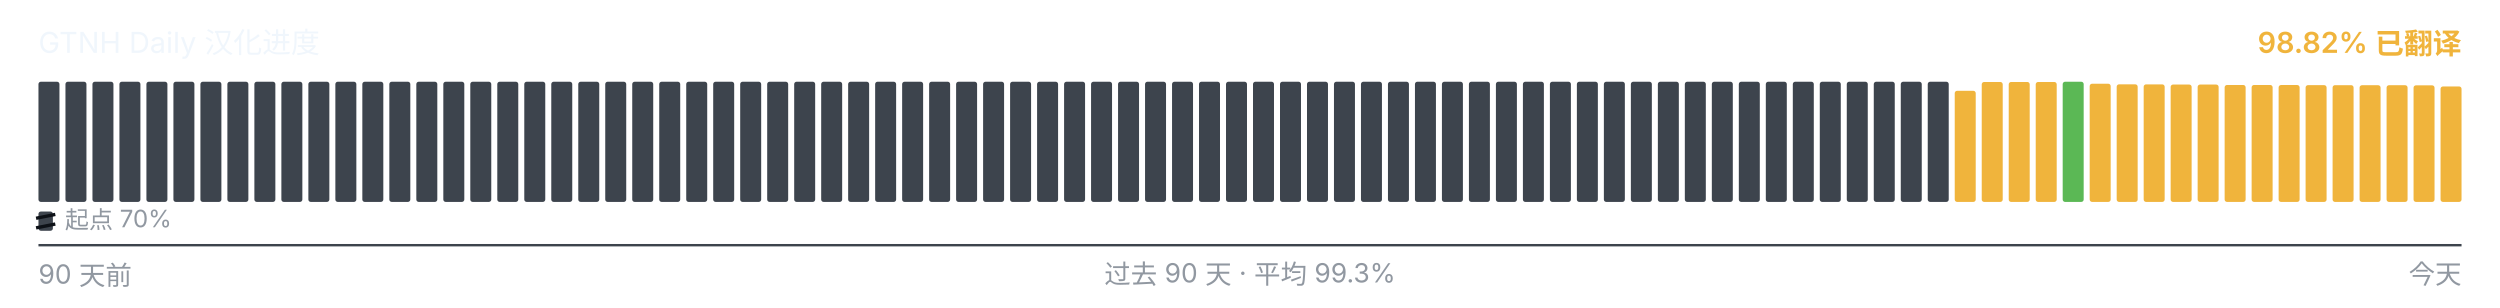
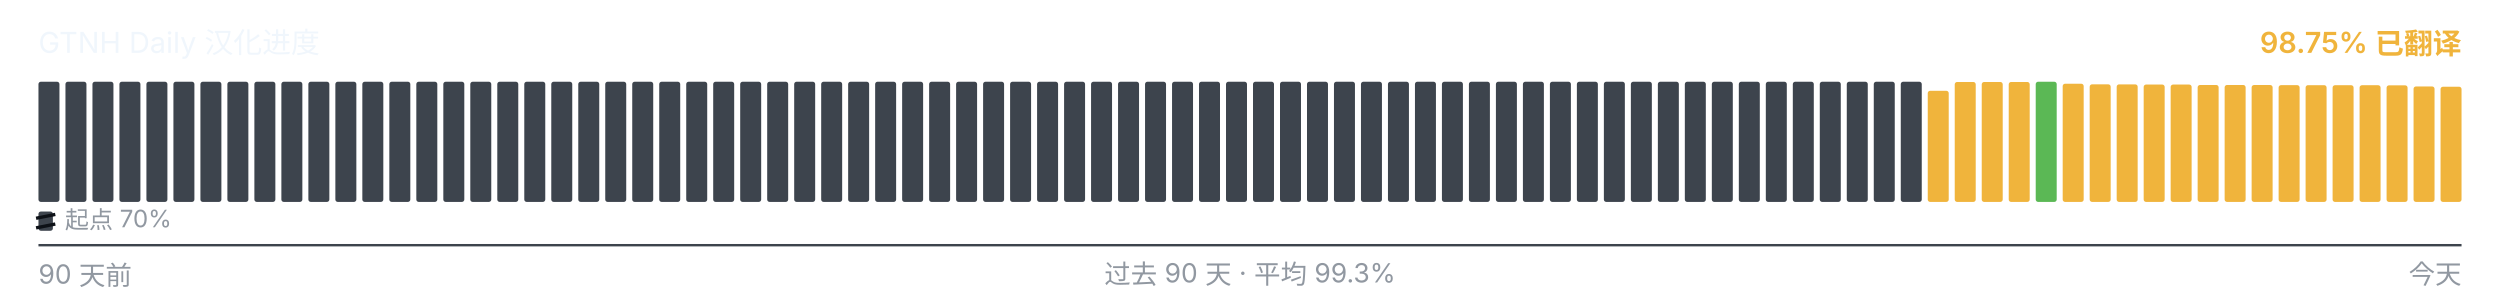
<svg xmlns="http://www.w3.org/2000/svg" viewBox="0 0 1040 128" width="1040" height="128" role="img" aria-label="GTNH Daily 汉化进度">
  <g font-family="-apple-system, BlinkMacSystemFont, &quot;Segoe UI&quot;, &quot;PingFang SC&quot;, &quot;Hiragino Sans GB&quot;, &quot;Microsoft YaHei&quot;, &quot;Source Han Sans SC&quot;, sans-serif" font-size="12">
    <text x="16" y="22" fill="#f0f6fc">GTNH Daily 汉化进度</text>
-     <text x="1024" y="22" text-anchor="end" fill="#F0B43C" font-weight="600">98.82% 已翻译</text>
+     <text x="1024" y="22" text-anchor="end" fill="#F0B43C" font-weight="600">98.75% 已翻译</text>
  </g>
  <g>
    <rect x="16.00" y="34.00" width="8.73" height="50.00" rx="1" ry="1" fill="#3d444d" />
    <rect x="27.23" y="34.00" width="8.73" height="50.00" rx="1" ry="1" fill="#3d444d" />
    <rect x="38.46" y="34.00" width="8.73" height="50.00" rx="1" ry="1" fill="#3d444d" />
    <rect x="49.68" y="34.00" width="8.73" height="50.00" rx="1" ry="1" fill="#3d444d" />
    <rect x="60.91" y="34.00" width="8.73" height="50.00" rx="1" ry="1" fill="#3d444d" />
    <rect x="72.14" y="34.00" width="8.73" height="50.00" rx="1" ry="1" fill="#3d444d" />
    <rect x="83.37" y="34.00" width="8.73" height="50.00" rx="1" ry="1" fill="#3d444d" />
    <rect x="94.59" y="34.00" width="8.73" height="50.00" rx="1" ry="1" fill="#3d444d" />
    <rect x="105.82" y="34.00" width="8.73" height="50.00" rx="1" ry="1" fill="#3d444d" />
    <rect x="117.05" y="34.00" width="8.73" height="50.00" rx="1" ry="1" fill="#3d444d" />
    <rect x="128.28" y="34.00" width="8.73" height="50.00" rx="1" ry="1" fill="#3d444d" />
    <rect x="139.51" y="34.00" width="8.73" height="50.00" rx="1" ry="1" fill="#3d444d" />
    <rect x="150.73" y="34.00" width="8.73" height="50.00" rx="1" ry="1" fill="#3d444d" />
    <rect x="161.96" y="34.00" width="8.73" height="50.00" rx="1" ry="1" fill="#3d444d" />
    <rect x="173.19" y="34.00" width="8.73" height="50.00" rx="1" ry="1" fill="#3d444d" />
    <rect x="184.42" y="34.00" width="8.73" height="50.00" rx="1" ry="1" fill="#3d444d" />
    <rect x="195.64" y="34.00" width="8.73" height="50.00" rx="1" ry="1" fill="#3d444d" />
    <rect x="206.87" y="34.00" width="8.73" height="50.00" rx="1" ry="1" fill="#3d444d" />
    <rect x="218.10" y="34.00" width="8.73" height="50.00" rx="1" ry="1" fill="#3d444d" />
    <rect x="229.33" y="34.00" width="8.73" height="50.00" rx="1" ry="1" fill="#3d444d" />
    <rect x="240.56" y="34.00" width="8.73" height="50.00" rx="1" ry="1" fill="#3d444d" />
    <rect x="251.78" y="34.00" width="8.73" height="50.00" rx="1" ry="1" fill="#3d444d" />
    <rect x="263.01" y="34.00" width="8.73" height="50.00" rx="1" ry="1" fill="#3d444d" />
    <rect x="274.24" y="34.00" width="8.73" height="50.00" rx="1" ry="1" fill="#3d444d" />
    <rect x="285.47" y="34.00" width="8.73" height="50.00" rx="1" ry="1" fill="#3d444d" />
    <rect x="296.69" y="34.00" width="8.73" height="50.00" rx="1" ry="1" fill="#3d444d" />
    <rect x="307.92" y="34.00" width="8.73" height="50.00" rx="1" ry="1" fill="#3d444d" />
    <rect x="319.15" y="34.00" width="8.73" height="50.00" rx="1" ry="1" fill="#3d444d" />
    <rect x="330.38" y="34.00" width="8.73" height="50.00" rx="1" ry="1" fill="#3d444d" />
    <rect x="341.61" y="34.00" width="8.73" height="50.00" rx="1" ry="1" fill="#3d444d" />
    <rect x="352.83" y="34.00" width="8.73" height="50.00" rx="1" ry="1" fill="#3d444d" />
    <rect x="364.06" y="34.00" width="8.73" height="50.00" rx="1" ry="1" fill="#3d444d" />
    <rect x="375.29" y="34.00" width="8.73" height="50.00" rx="1" ry="1" fill="#3d444d" />
    <rect x="386.52" y="34.00" width="8.73" height="50.00" rx="1" ry="1" fill="#3d444d" />
    <rect x="397.74" y="34.00" width="8.73" height="50.00" rx="1" ry="1" fill="#3d444d" />
    <rect x="408.97" y="34.00" width="8.73" height="50.00" rx="1" ry="1" fill="#3d444d" />
    <rect x="420.20" y="34.00" width="8.73" height="50.00" rx="1" ry="1" fill="#3d444d" />
    <rect x="431.43" y="34.00" width="8.73" height="50.00" rx="1" ry="1" fill="#3d444d" />
    <rect x="442.66" y="34.00" width="8.73" height="50.00" rx="1" ry="1" fill="#3d444d" />
    <rect x="453.88" y="34.00" width="8.73" height="50.00" rx="1" ry="1" fill="#3d444d" />
    <rect x="465.11" y="34.00" width="8.73" height="50.00" rx="1" ry="1" fill="#3d444d" />
    <rect x="476.34" y="34.00" width="8.73" height="50.00" rx="1" ry="1" fill="#3d444d" />
    <rect x="487.57" y="34.00" width="8.73" height="50.00" rx="1" ry="1" fill="#3d444d" />
    <rect x="498.79" y="34.00" width="8.73" height="50.00" rx="1" ry="1" fill="#3d444d" />
    <rect x="510.02" y="34.00" width="8.73" height="50.00" rx="1" ry="1" fill="#3d444d" />
    <rect x="521.25" y="34.00" width="8.73" height="50.00" rx="1" ry="1" fill="#3d444d" />
    <rect x="532.48" y="34.00" width="8.73" height="50.00" rx="1" ry="1" fill="#3d444d" />
    <rect x="543.71" y="34.00" width="8.73" height="50.00" rx="1" ry="1" fill="#3d444d" />
    <rect x="554.93" y="34.00" width="8.73" height="50.00" rx="1" ry="1" fill="#3d444d" />
    <rect x="566.16" y="34.00" width="8.73" height="50.00" rx="1" ry="1" fill="#3d444d" />
    <rect x="577.39" y="34.00" width="8.73" height="50.00" rx="1" ry="1" fill="#3d444d" />
    <rect x="588.62" y="34.00" width="8.73" height="50.00" rx="1" ry="1" fill="#3d444d" />
    <rect x="599.84" y="34.00" width="8.73" height="50.00" rx="1" ry="1" fill="#3d444d" />
    <rect x="611.07" y="34.00" width="8.73" height="50.00" rx="1" ry="1" fill="#3d444d" />
    <rect x="622.30" y="34.00" width="8.73" height="50.00" rx="1" ry="1" fill="#3d444d" />
    <rect x="633.53" y="34.00" width="8.73" height="50.00" rx="1" ry="1" fill="#3d444d" />
    <rect x="644.76" y="34.00" width="8.73" height="50.00" rx="1" ry="1" fill="#3d444d" />
    <rect x="655.98" y="34.00" width="8.73" height="50.00" rx="1" ry="1" fill="#3d444d" />
    <rect x="667.21" y="34.00" width="8.73" height="50.00" rx="1" ry="1" fill="#3d444d" />
    <rect x="678.44" y="34.00" width="8.73" height="50.00" rx="1" ry="1" fill="#3d444d" />
    <rect x="689.67" y="34.00" width="8.73" height="50.00" rx="1" ry="1" fill="#3d444d" />
    <rect x="700.89" y="34.00" width="8.73" height="50.00" rx="1" ry="1" fill="#3d444d" />
    <rect x="712.12" y="34.00" width="8.73" height="50.00" rx="1" ry="1" fill="#3d444d" />
    <rect x="723.35" y="34.00" width="8.73" height="50.00" rx="1" ry="1" fill="#3d444d" />
    <rect x="734.58" y="34.00" width="8.73" height="50.00" rx="1" ry="1" fill="#3d444d" />
    <rect x="745.81" y="34.00" width="8.73" height="50.00" rx="1" ry="1" fill="#3d444d" />
    <rect x="757.03" y="34.00" width="8.73" height="50.00" rx="1" ry="1" fill="#3d444d" />
    <rect x="768.26" y="34.00" width="8.73" height="50.00" rx="1" ry="1" fill="#3d444d" />
    <rect x="779.49" y="34.00" width="8.73" height="50.00" rx="1" ry="1" fill="#3d444d" />
    <rect x="790.72" y="34.00" width="8.73" height="50.00" rx="1" ry="1" fill="#3d444d" />
-     <rect x="801.94" y="34.00" width="8.73" height="50.00" rx="1" ry="1" fill="#3d444d" />
-     <rect x="813.17" y="37.77" width="8.73" height="46.23" rx="1" ry="1" fill="#F0B43C" />
+     <rect x="801.94" y="37.77" width="8.73" height="46.23" rx="1" ry="1" fill="#F0B43C" />
+     <rect x="813.17" y="34.10" width="8.73" height="49.90" rx="1" ry="1" fill="#F0B43C" />
    <rect x="824.40" y="34.10" width="8.73" height="49.90" rx="1" ry="1" fill="#F0B43C" />
    <rect x="835.63" y="34.10" width="8.73" height="49.90" rx="1" ry="1" fill="#F0B43C" />
-     <rect x="846.86" y="34.10" width="8.73" height="49.90" rx="1" ry="1" fill="#F0B43C" />
-     <rect x="858.08" y="34.00" width="8.73" height="50.00" rx="1" ry="1" fill="#5BB855" />
-     <rect x="869.31" y="34.83" width="8.73" height="49.17" rx="1" ry="1" fill="#F0B43C" />
-     <rect x="880.54" y="35.08" width="8.73" height="48.92" rx="1" ry="1" fill="#F0B43C" />
-     <rect x="891.77" y="35.10" width="8.73" height="48.90" rx="1" ry="1" fill="#F0B43C" />
-     <rect x="902.99" y="35.17" width="8.73" height="48.83" rx="1" ry="1" fill="#F0B43C" />
-     <rect x="914.22" y="35.18" width="8.73" height="48.82" rx="1" ry="1" fill="#F0B43C" />
+     <rect x="846.86" y="34.00" width="8.73" height="50.00" rx="1" ry="1" fill="#5BB855" />
+     <rect x="858.08" y="34.83" width="8.73" height="49.17" rx="1" ry="1" fill="#F0B43C" />
+     <rect x="869.31" y="35.08" width="8.73" height="48.92" rx="1" ry="1" fill="#F0B43C" />
+     <rect x="880.54" y="35.10" width="8.73" height="48.90" rx="1" ry="1" fill="#F0B43C" />
+     <rect x="891.77" y="35.17" width="8.73" height="48.83" rx="1" ry="1" fill="#F0B43C" />
+     <rect x="902.99" y="35.18" width="8.73" height="48.82" rx="1" ry="1" fill="#F0B43C" />
+     <rect x="914.22" y="35.35" width="8.73" height="48.65" rx="1" ry="1" fill="#F0B43C" />
    <rect x="925.45" y="35.35" width="8.73" height="48.65" rx="1" ry="1" fill="#F0B43C" />
-     <rect x="936.68" y="35.35" width="8.73" height="48.65" rx="1" ry="1" fill="#F0B43C" />
-     <rect x="947.91" y="35.37" width="8.73" height="48.63" rx="1" ry="1" fill="#F0B43C" />
-     <rect x="959.13" y="35.42" width="8.73" height="48.58" rx="1" ry="1" fill="#F0B43C" />
-     <rect x="970.36" y="35.43" width="8.73" height="48.57" rx="1" ry="1" fill="#F0B43C" />
+     <rect x="936.68" y="35.37" width="8.73" height="48.63" rx="1" ry="1" fill="#F0B43C" />
+     <rect x="947.91" y="35.42" width="8.73" height="48.58" rx="1" ry="1" fill="#F0B43C" />
+     <rect x="959.13" y="35.43" width="8.73" height="48.57" rx="1" ry="1" fill="#F0B43C" />
+     <rect x="970.36" y="35.45" width="8.73" height="48.55" rx="1" ry="1" fill="#F0B43C" />
    <rect x="981.59" y="35.45" width="8.73" height="48.55" rx="1" ry="1" fill="#F0B43C" />
-     <rect x="992.82" y="35.45" width="8.73" height="48.55" rx="1" ry="1" fill="#F0B43C" />
-     <rect x="1004.04" y="35.50" width="8.73" height="48.50" rx="1" ry="1" fill="#F0B43C" />
-     <rect x="1015.27" y="35.97" width="8.73" height="48.03" rx="1" ry="1" fill="#F0B43C" />
+     <rect x="992.82" y="35.50" width="8.73" height="48.50" rx="1" ry="1" fill="#F0B43C" />
+     <rect x="1004.04" y="35.97" width="8.73" height="48.03" rx="1" ry="1" fill="#F0B43C" />
+     <rect x="1015.27" y="36.08" width="8.73" height="47.92" rx="1" ry="1" fill="#F0B43C" />
  </g>
  <g aria-hidden="true">
    <rect x="16" y="88" width="6" height="8" rx="1" fill="#3d444d" />
    <line x1="15" y1="90.80" x2="23" y2="89.20" stroke="#0d1117" stroke-width="1.4" />
    <line x1="15" y1="94.80" x2="23" y2="93.20" stroke="#0d1117" stroke-width="1.4" />
    <text x="27" y="95" font-family="-apple-system, BlinkMacSystemFont, &quot;Segoe UI&quot;, &quot;PingFang SC&quot;, &quot;Hiragino Sans GB&quot;, &quot;Microsoft YaHei&quot;, &quot;Source Han Sans SC&quot;, sans-serif" font-size="10" fill="#9198a1">起点 70%</text>
  </g>
  <line x1="16" x2="1024" y1="102" y2="102" stroke="#3d444d" stroke-width="1" />
  <g font-family="-apple-system, BlinkMacSystemFont, &quot;Segoe UI&quot;, &quot;PingFang SC&quot;, &quot;Hiragino Sans GB&quot;, &quot;Microsoft YaHei&quot;, &quot;Source Han Sans SC&quot;, sans-serif" font-size="11" fill="#9198a1">
    <text x="16" y="118">90 天前</text>
    <text x="520" y="118" text-anchor="middle">过去 90 天 · 平均 99.3%</text>
    <text x="1024" y="118" text-anchor="end">今天</text>
  </g>
</svg>
